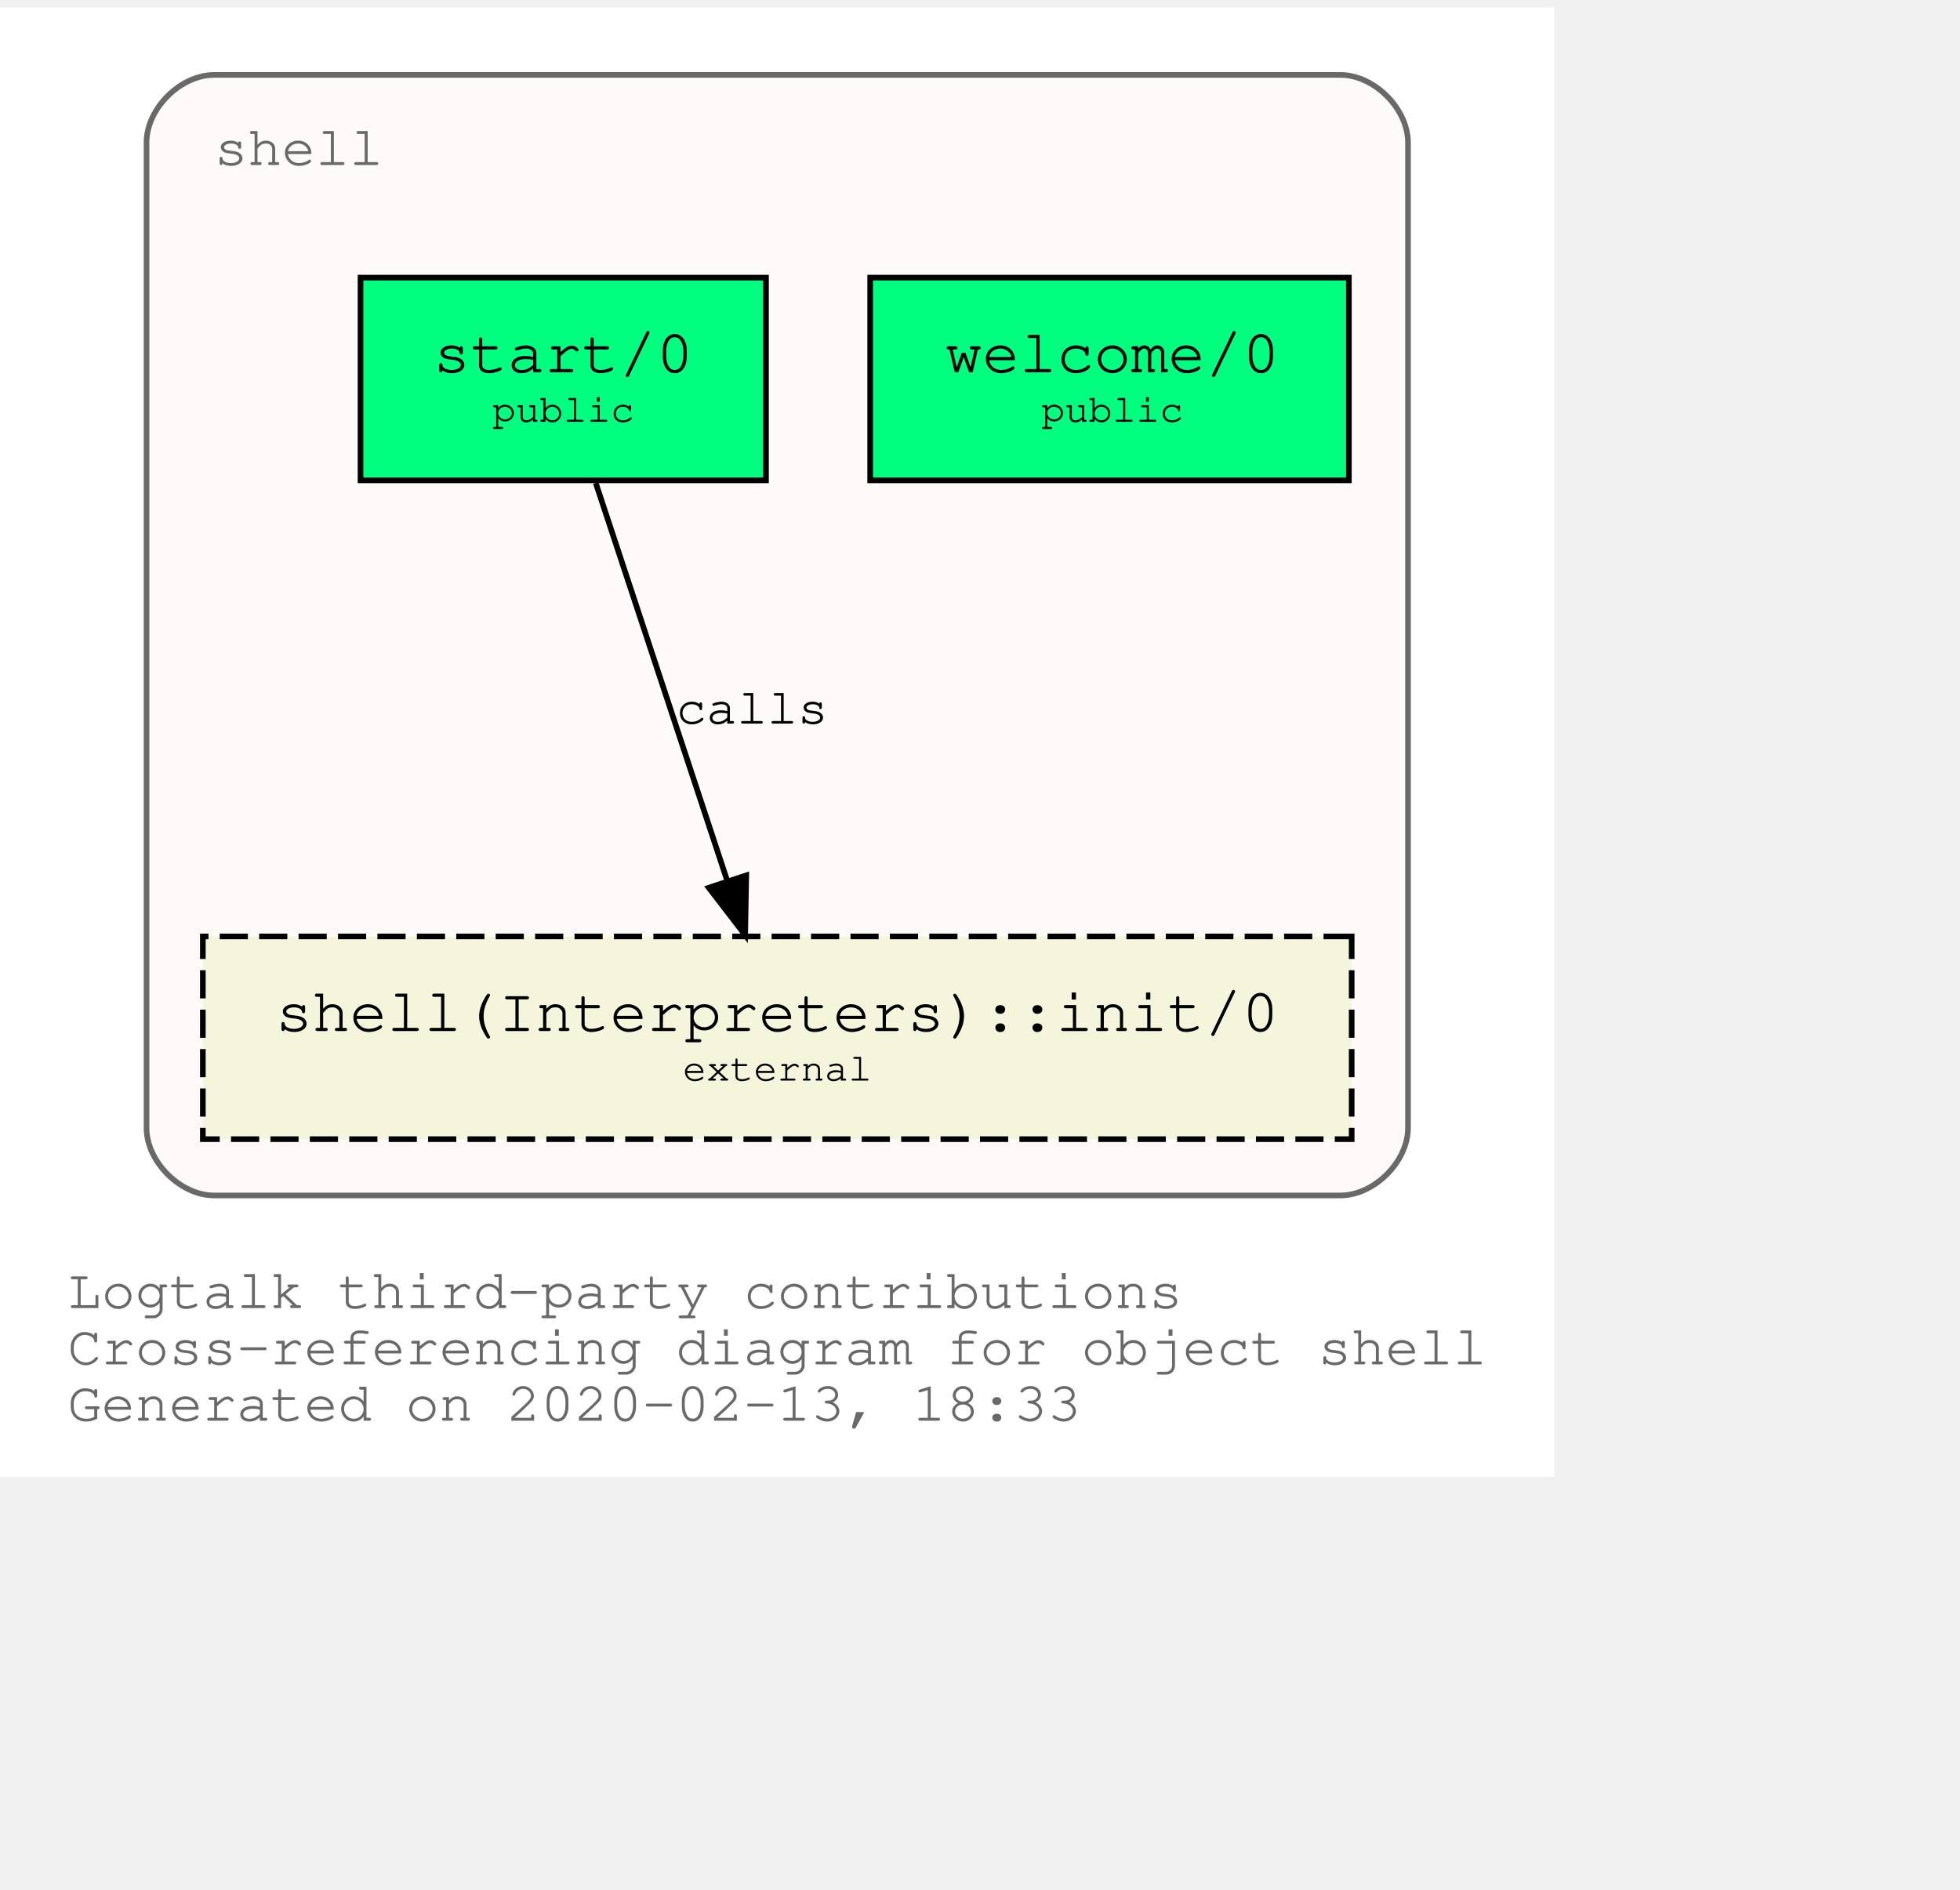
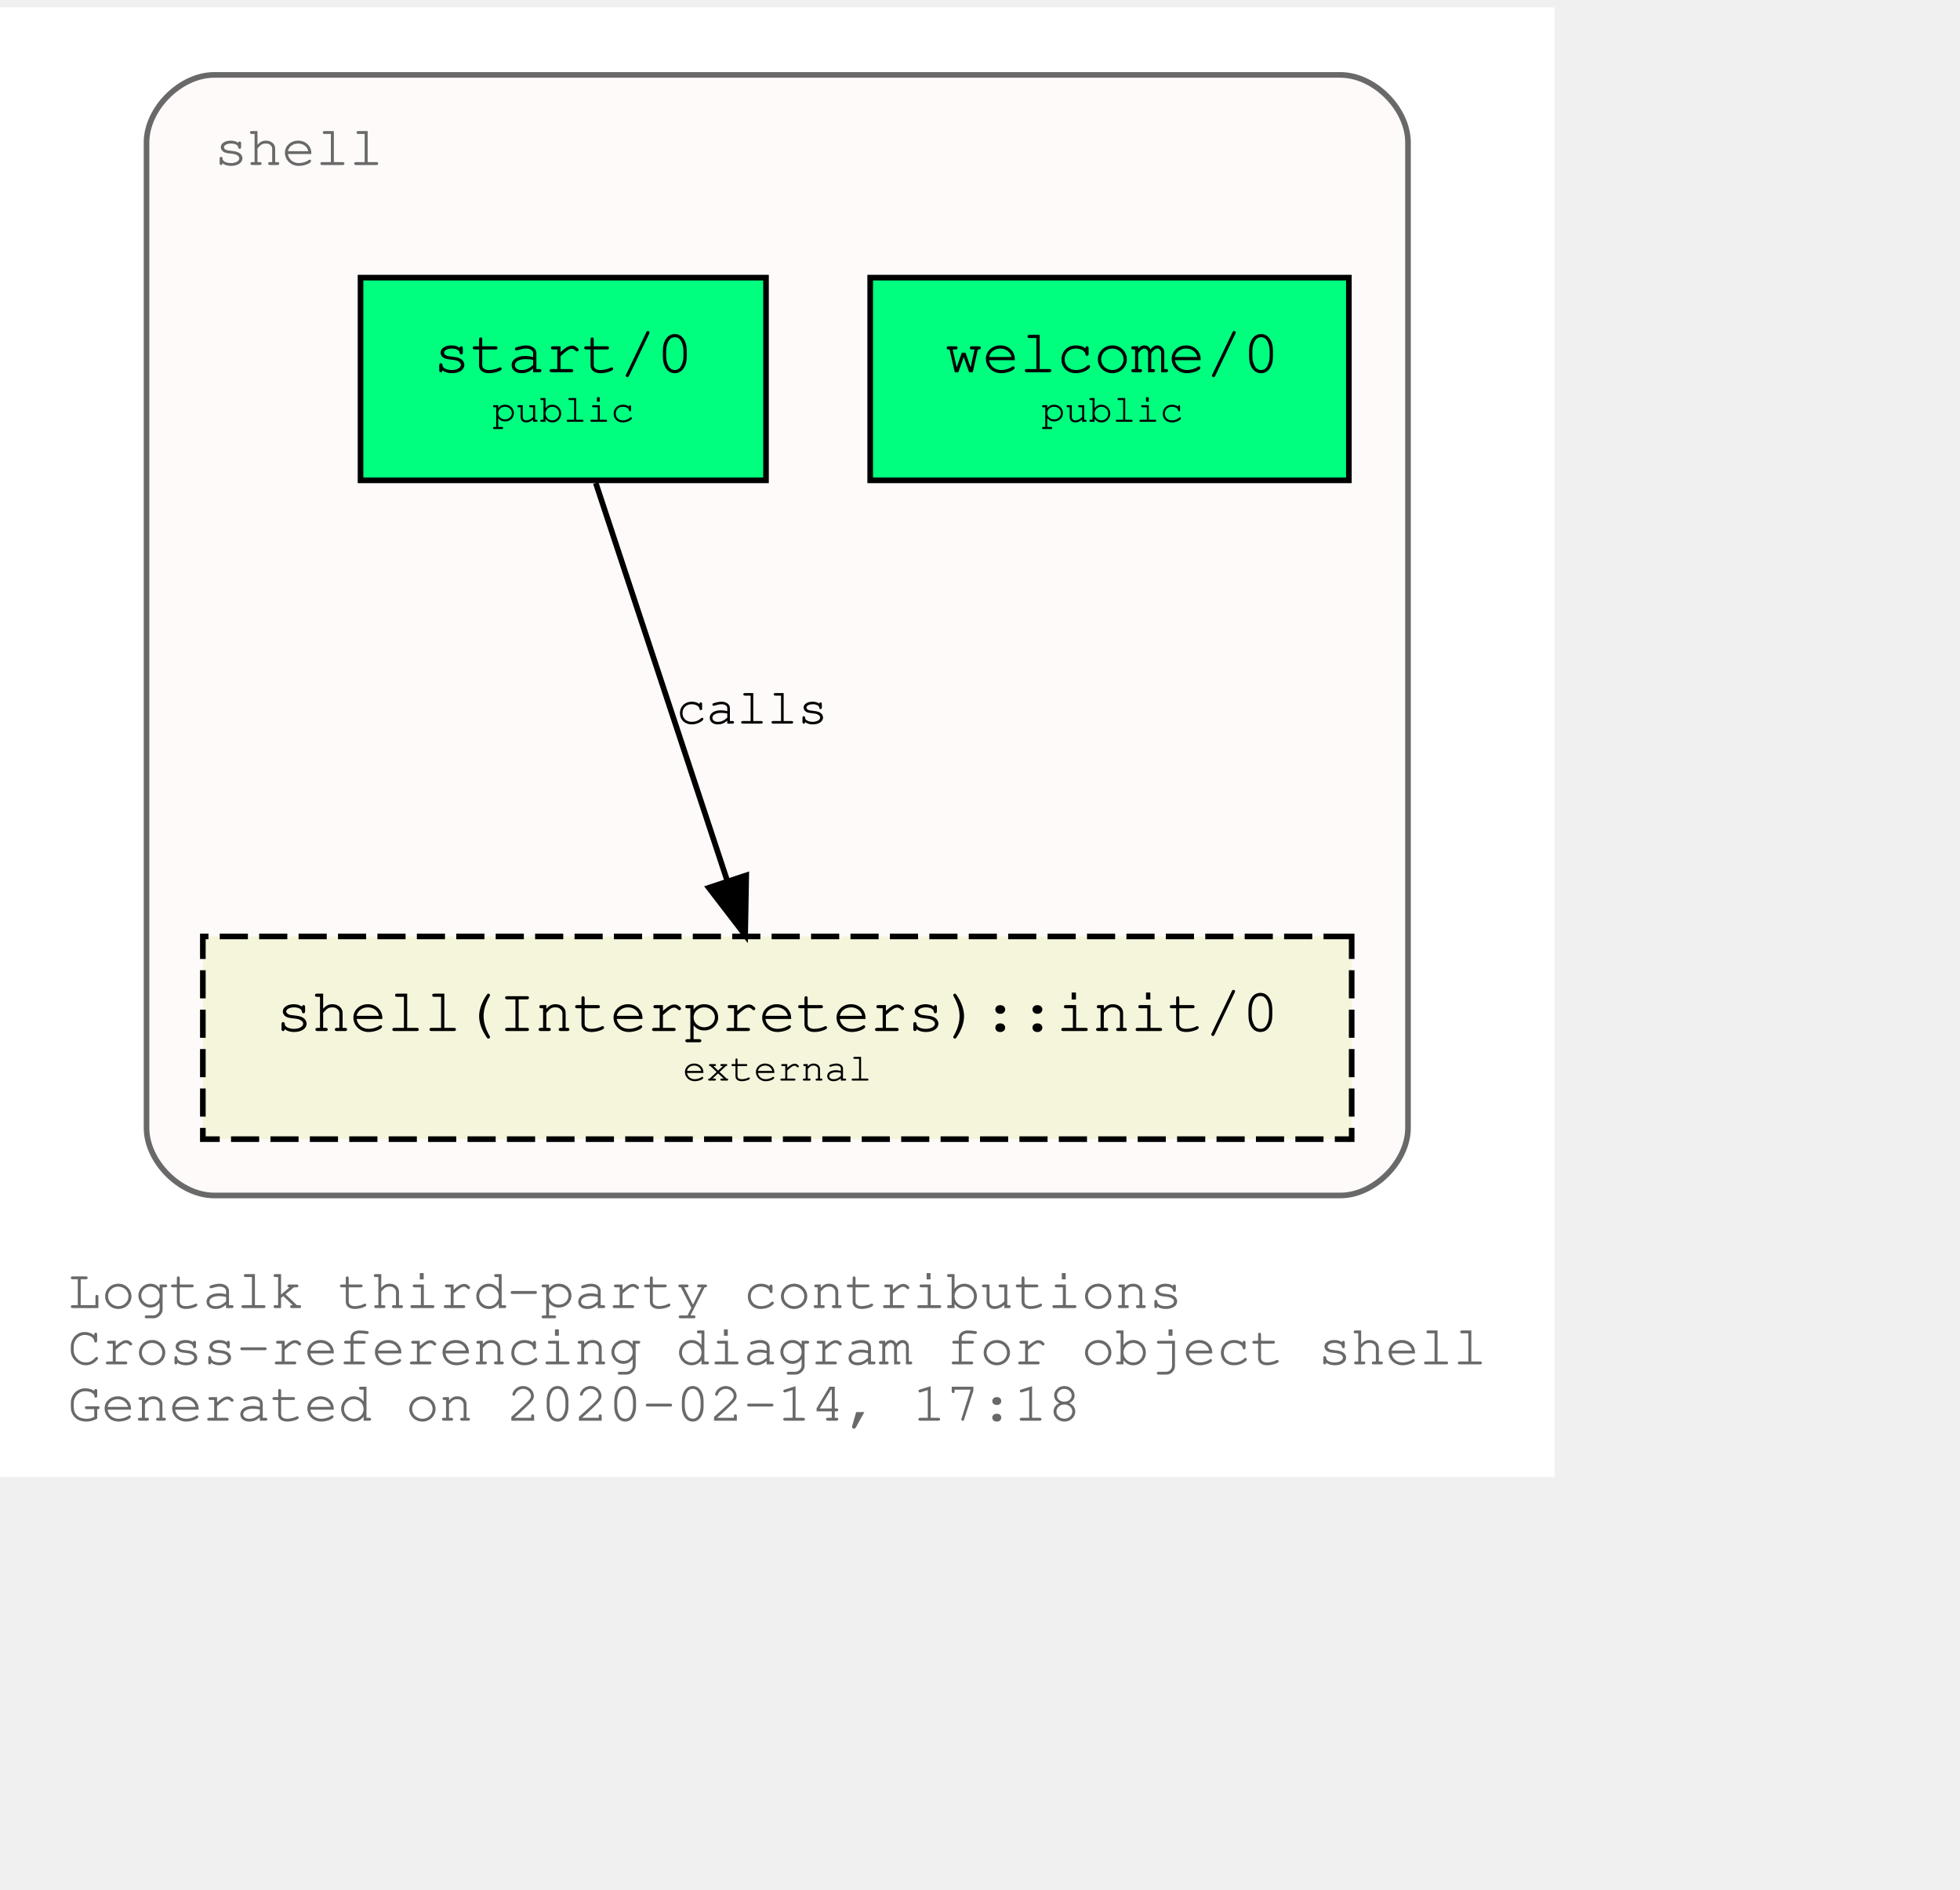
<svg xmlns="http://www.w3.org/2000/svg" xmlns:xlink="http://www.w3.org/1999/xlink" width="420pt" height="405pt" viewBox="72.00 72.00 348.04 333.00">
  <g id="graph0" class="graph" transform="scale(1 1) rotate(0) translate(76 329)">
    <polygon fill="white" stroke="transparent" points="-4,4 -4,-257 272.04,-257 272.04,4 -4,4" />
    <text text-anchor="start" x="8" y="-26" font-family="Courier,monospace" font-size="10.00" fill="dimgray">Logtalk third-party contributions</text>
    <text text-anchor="start" x="8" y="-16" font-family="Courier,monospace" font-size="10.00" fill="dimgray">Cross-referencing diagram for object shell</text>
-     <text text-anchor="start" x="8" y="-6" font-family="Courier,monospace" font-size="10.00" fill="dimgray">Generated on 2020-02-13, 18:33</text>
+     <text text-anchor="start" x="8" y="-6" font-family="Courier,monospace" font-size="10.00" fill="dimgray">Generated on 2020-02-14, 17:18</text>
    <g id="clust1" class="cluster">
      <g id="a_clust1">
        <a xlink:title="shell">
          <path fill="snow" stroke="dimgray" d="M34.02,-46C34.02,-46 234.02,-46 234.02,-46 240.02,-46 246.02,-52 246.02,-58 246.02,-58 246.02,-233 246.02,-233 246.02,-239 240.02,-245 234.02,-245 234.02,-245 34.02,-245 34.02,-245 28.02,-245 22.02,-239 22.02,-233 22.02,-233 22.02,-58 22.02,-58 22.02,-52 28.02,-46 34.02,-46" />
          <g id="a_clust1_0">
-             <a xlink:href="https://github.com/LogtalkDotOrg/logtalk3/tree/e382be7806b93973939e8dee4ddc1ce4b67a03be/contributions/verdi_neruda/shell.lgt" xlink:title="https://github.com/LogtalkDotOrg/logtalk3/tree/e382be7806b93973939e8dee4ddc1ce4b67a03be/contributions/verdi_neruda/shell.lgt">
+             <a xlink:href="https://github.com/LogtalkDotOrg/logtalk3/tree/d94705655526a7c3c9d3f2210733e0572ba49115/contributions/verdi_neruda/shell.lgt" xlink:title="https://github.com/LogtalkDotOrg/logtalk3/tree/d94705655526a7c3c9d3f2210733e0572ba49115/contributions/verdi_neruda/shell.lgt">
              <text text-anchor="start" x="34.02" y="-229" font-family="Courier,monospace" font-size="10.00" fill="dimgray">shell</text>
            </a>
          </g>
        </a>
      </g>
    </g>
    <g id="node1" class="node">
      <g id="a_node1">
-         <a xlink:href="https://github.com/LogtalkDotOrg/logtalk3/tree/e382be7806b93973939e8dee4ddc1ce4b67a03be/contributions/verdi_neruda/shell.lgt#L308" xlink:title="https://github.com/LogtalkDotOrg/logtalk3/tree/e382be7806b93973939e8dee4ddc1ce4b67a03be/contributions/verdi_neruda/shell.lgt#L308">
+         <a xlink:href="https://github.com/LogtalkDotOrg/logtalk3/tree/d94705655526a7c3c9d3f2210733e0572ba49115/contributions/verdi_neruda/shell.lgt#L308" xlink:title="https://github.com/LogtalkDotOrg/logtalk3/tree/d94705655526a7c3c9d3f2210733e0572ba49115/contributions/verdi_neruda/shell.lgt#L308">
          <polygon fill="springgreen" stroke="black" points="235.52,-209 150.52,-209 150.52,-173 235.52,-173 235.52,-209" />
          <text text-anchor="start" x="158.82" y="-192.8" font-family="Courier,monospace" font-size="9.00"> </text>
          <text text-anchor="start" x="163.82" y="-192.2" font-family="Courier,monospace" font-size="11.00">welcome/0</text>
          <text text-anchor="start" x="222.82" y="-192.8" font-family="Courier,monospace" font-size="9.00"> </text>
          <text text-anchor="start" x="158.82" y="-182.8" font-family="Courier,monospace" font-size="9.00"> </text>
          <text text-anchor="start" x="180.92" y="-183.4" font-family="Courier,monospace" font-size="7.00">public</text>
          <text text-anchor="start" x="222.82" y="-182.8" font-family="Courier,monospace" font-size="9.00"> </text>
        </a>
      </g>
    </g>
    <g id="node2" class="node">
      <g id="a_node2">
-         <a xlink:href="https://github.com/LogtalkDotOrg/logtalk3/tree/e382be7806b93973939e8dee4ddc1ce4b67a03be/contributions/verdi_neruda/shell.lgt#L320" xlink:title="https://github.com/LogtalkDotOrg/logtalk3/tree/e382be7806b93973939e8dee4ddc1ce4b67a03be/contributions/verdi_neruda/shell.lgt#L320">
+         <a xlink:href="https://github.com/LogtalkDotOrg/logtalk3/tree/d94705655526a7c3c9d3f2210733e0572ba49115/contributions/verdi_neruda/shell.lgt#L320" xlink:title="https://github.com/LogtalkDotOrg/logtalk3/tree/d94705655526a7c3c9d3f2210733e0572ba49115/contributions/verdi_neruda/shell.lgt#L320">
          <polygon fill="springgreen" stroke="black" points="132.02,-209 60.02,-209 60.02,-173 132.02,-173 132.02,-209" />
          <text text-anchor="start" x="67.82" y="-192.8" font-family="Courier,monospace" font-size="9.00"> </text>
          <text text-anchor="start" x="72.92" y="-192.2" font-family="Courier,monospace" font-size="11.00">start/0</text>
          <text text-anchor="start" x="118.82" y="-192.8" font-family="Courier,monospace" font-size="9.00"> </text>
          <text text-anchor="start" x="67.82" y="-182.8" font-family="Courier,monospace" font-size="9.00"> </text>
          <text text-anchor="start" x="83.42" y="-183.4" font-family="Courier,monospace" font-size="7.00">public</text>
          <text text-anchor="start" x="118.82" y="-182.8" font-family="Courier,monospace" font-size="9.00"> </text>
        </a>
      </g>
    </g>
    <g id="node3" class="node">
      <g id="a_node3">
        <a xlink:href="https://logtalk.org/library/shell_1.html#init/0" xlink:title="https://logtalk.org/library/shell_1.html#init/0">
          <polygon fill="beige" stroke="black" stroke-dasharray="5,2" points="236.02,-92 32.02,-92 32.02,-56 236.02,-56 236.02,-92" />
          <text text-anchor="start" x="39.82" y="-75.8" font-family="Courier,monospace" font-size="9.00"> </text>
          <text text-anchor="start" x="44.91" y="-75.2" font-family="Courier,monospace" font-size="11.00">shell(Interpreters)::init/0</text>
          <text text-anchor="start" x="222.82" y="-75.8" font-family="Courier,monospace" font-size="9.00"> </text>
          <text text-anchor="start" x="39.82" y="-65.8" font-family="Courier,monospace" font-size="9.00"> </text>
          <text text-anchor="start" x="117.22" y="-66.4" font-family="Courier,monospace" font-size="7.00">external</text>
          <text text-anchor="start" x="222.82" y="-65.8" font-family="Courier,monospace" font-size="9.00"> </text>
        </a>
      </g>
    </g>
    <g id="edge1" class="edge">
      <g id="a_edge1">
-         <a xlink:href="https://github.com/LogtalkDotOrg/logtalk3/tree/e382be7806b93973939e8dee4ddc1ce4b67a03be/contributions/verdi_neruda/shell.lgt#L322" xlink:title="calls">
+         <a xlink:href="https://github.com/LogtalkDotOrg/logtalk3/tree/d94705655526a7c3c9d3f2210733e0572ba49115/contributions/verdi_neruda/shell.lgt#L322" xlink:title="calls">
          <path fill="none" stroke="black" d="M101.79,-172.53C107.99,-153.77 117.93,-123.7 125.13,-101.91" />
          <polygon fill="black" stroke="black" points="128.51,-102.85 128.32,-92.25 121.86,-100.65 128.51,-102.85" />
        </a>
      </g>
      <g id="a_edge1-label">
-         <a xlink:href="https://github.com/LogtalkDotOrg/logtalk3/tree/e382be7806b93973939e8dee4ddc1ce4b67a03be/contributions/verdi_neruda/shell.lgt#L322" xlink:title="https://github.com/LogtalkDotOrg/logtalk3/tree/e382be7806b93973939e8dee4ddc1ce4b67a03be/contributions/verdi_neruda/shell.lgt#L322">
+         <a xlink:href="https://github.com/LogtalkDotOrg/logtalk3/tree/d94705655526a7c3c9d3f2210733e0572ba49115/contributions/verdi_neruda/shell.lgt#L322" xlink:title="https://github.com/LogtalkDotOrg/logtalk3/tree/d94705655526a7c3c9d3f2210733e0572ba49115/contributions/verdi_neruda/shell.lgt#L322">
          <text text-anchor="start" x="116.02" y="-129.8" font-family="Courier,monospace" font-size="9.00">calls</text>
        </a>
      </g>
    </g>
  </g>
</svg>
